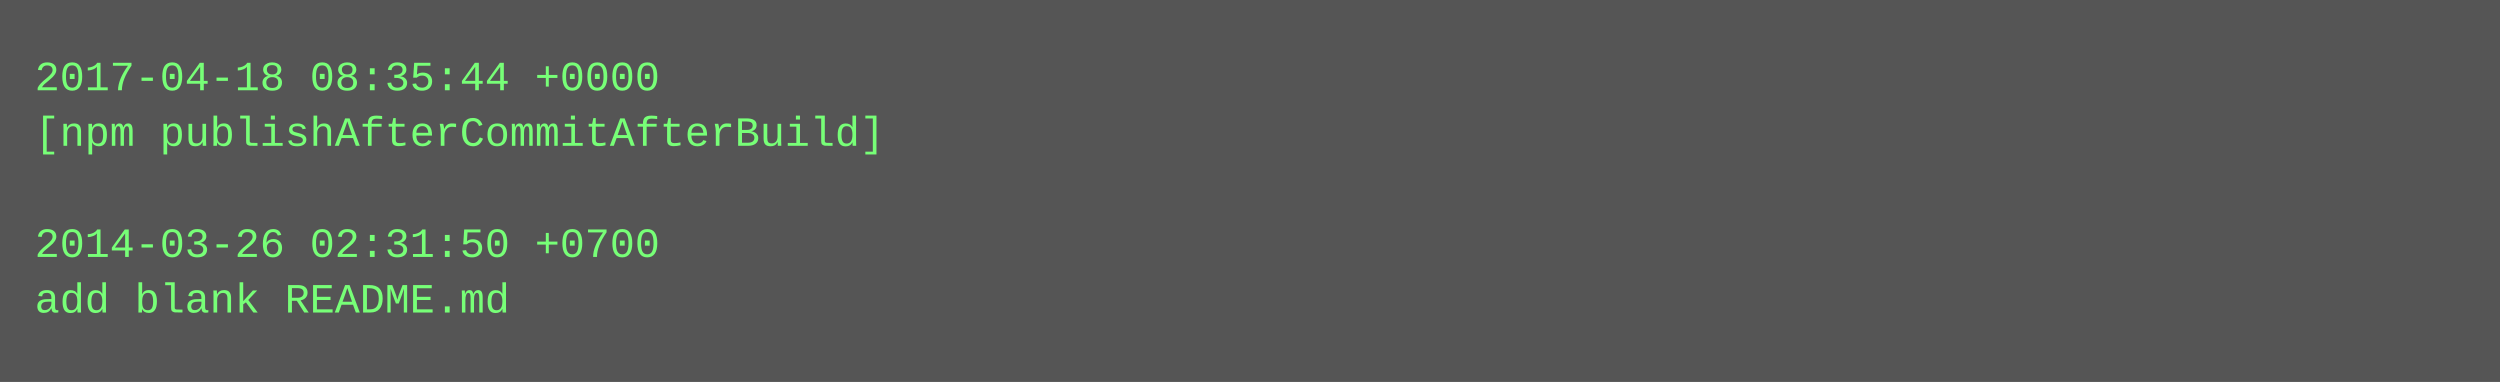
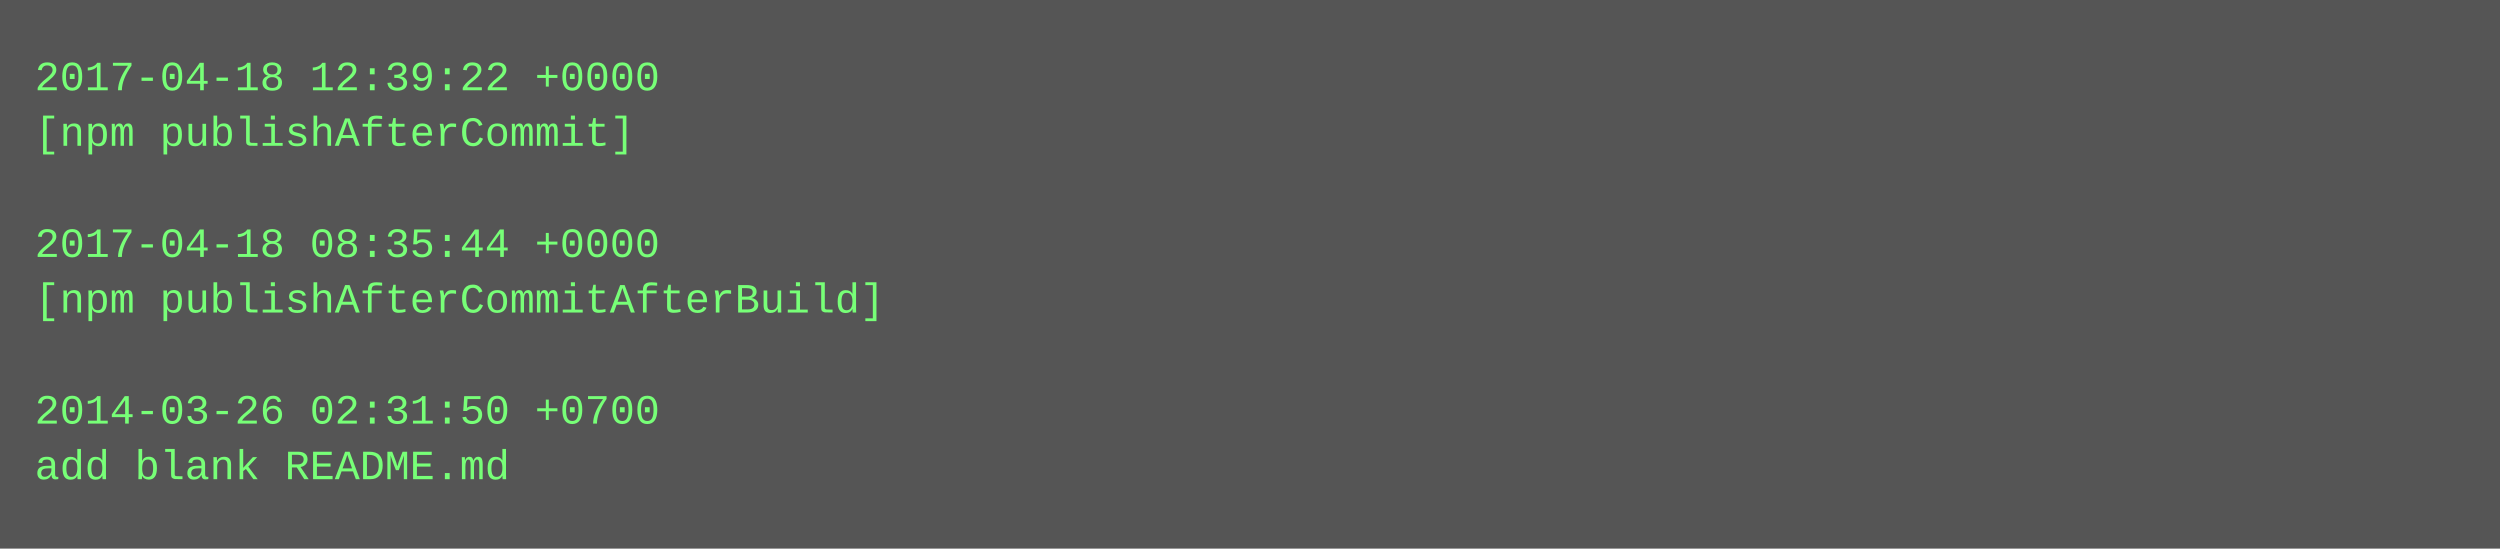
- <svg xmlns="http://www.w3.org/2000/svg" height="110" width="720">
-   <rect height="110" fill="#555" width="720" />
+ <svg xmlns="http://www.w3.org/2000/svg" height="158" width="720">
+   <rect height="158" fill="#555" width="720" />
  <text fill="#7f7" font-family="Courier New" font-size="12" xml:space="preserve">
-     <tspan x="10" y="26">2017-04-18 08:35:44 +0000</tspan>
-     <tspan x="10" y="42">[npm publishAfterCommitAfterBuild]</tspan>
+     <tspan x="10" y="26">2017-04-18 12:39:22 +0000</tspan>
+     <tspan x="10" y="42">[npm publishAfterCommit]</tspan>
    <tspan x="10" y="58" />
-     <tspan x="10" y="74">2014-03-26 02:31:50 +0700</tspan>
-     <tspan x="10" y="90">add blank README.md</tspan>
+     <tspan x="10" y="74">2017-04-18 08:35:44 +0000</tspan>
+     <tspan x="10" y="90">[npm publishAfterCommitAfterBuild]</tspan>
+     <tspan x="10" y="106" />
+     <tspan x="10" y="122">2014-03-26 02:31:50 +0700</tspan>
+     <tspan x="10" y="138">add blank README.md</tspan>
  </text>
</svg>
